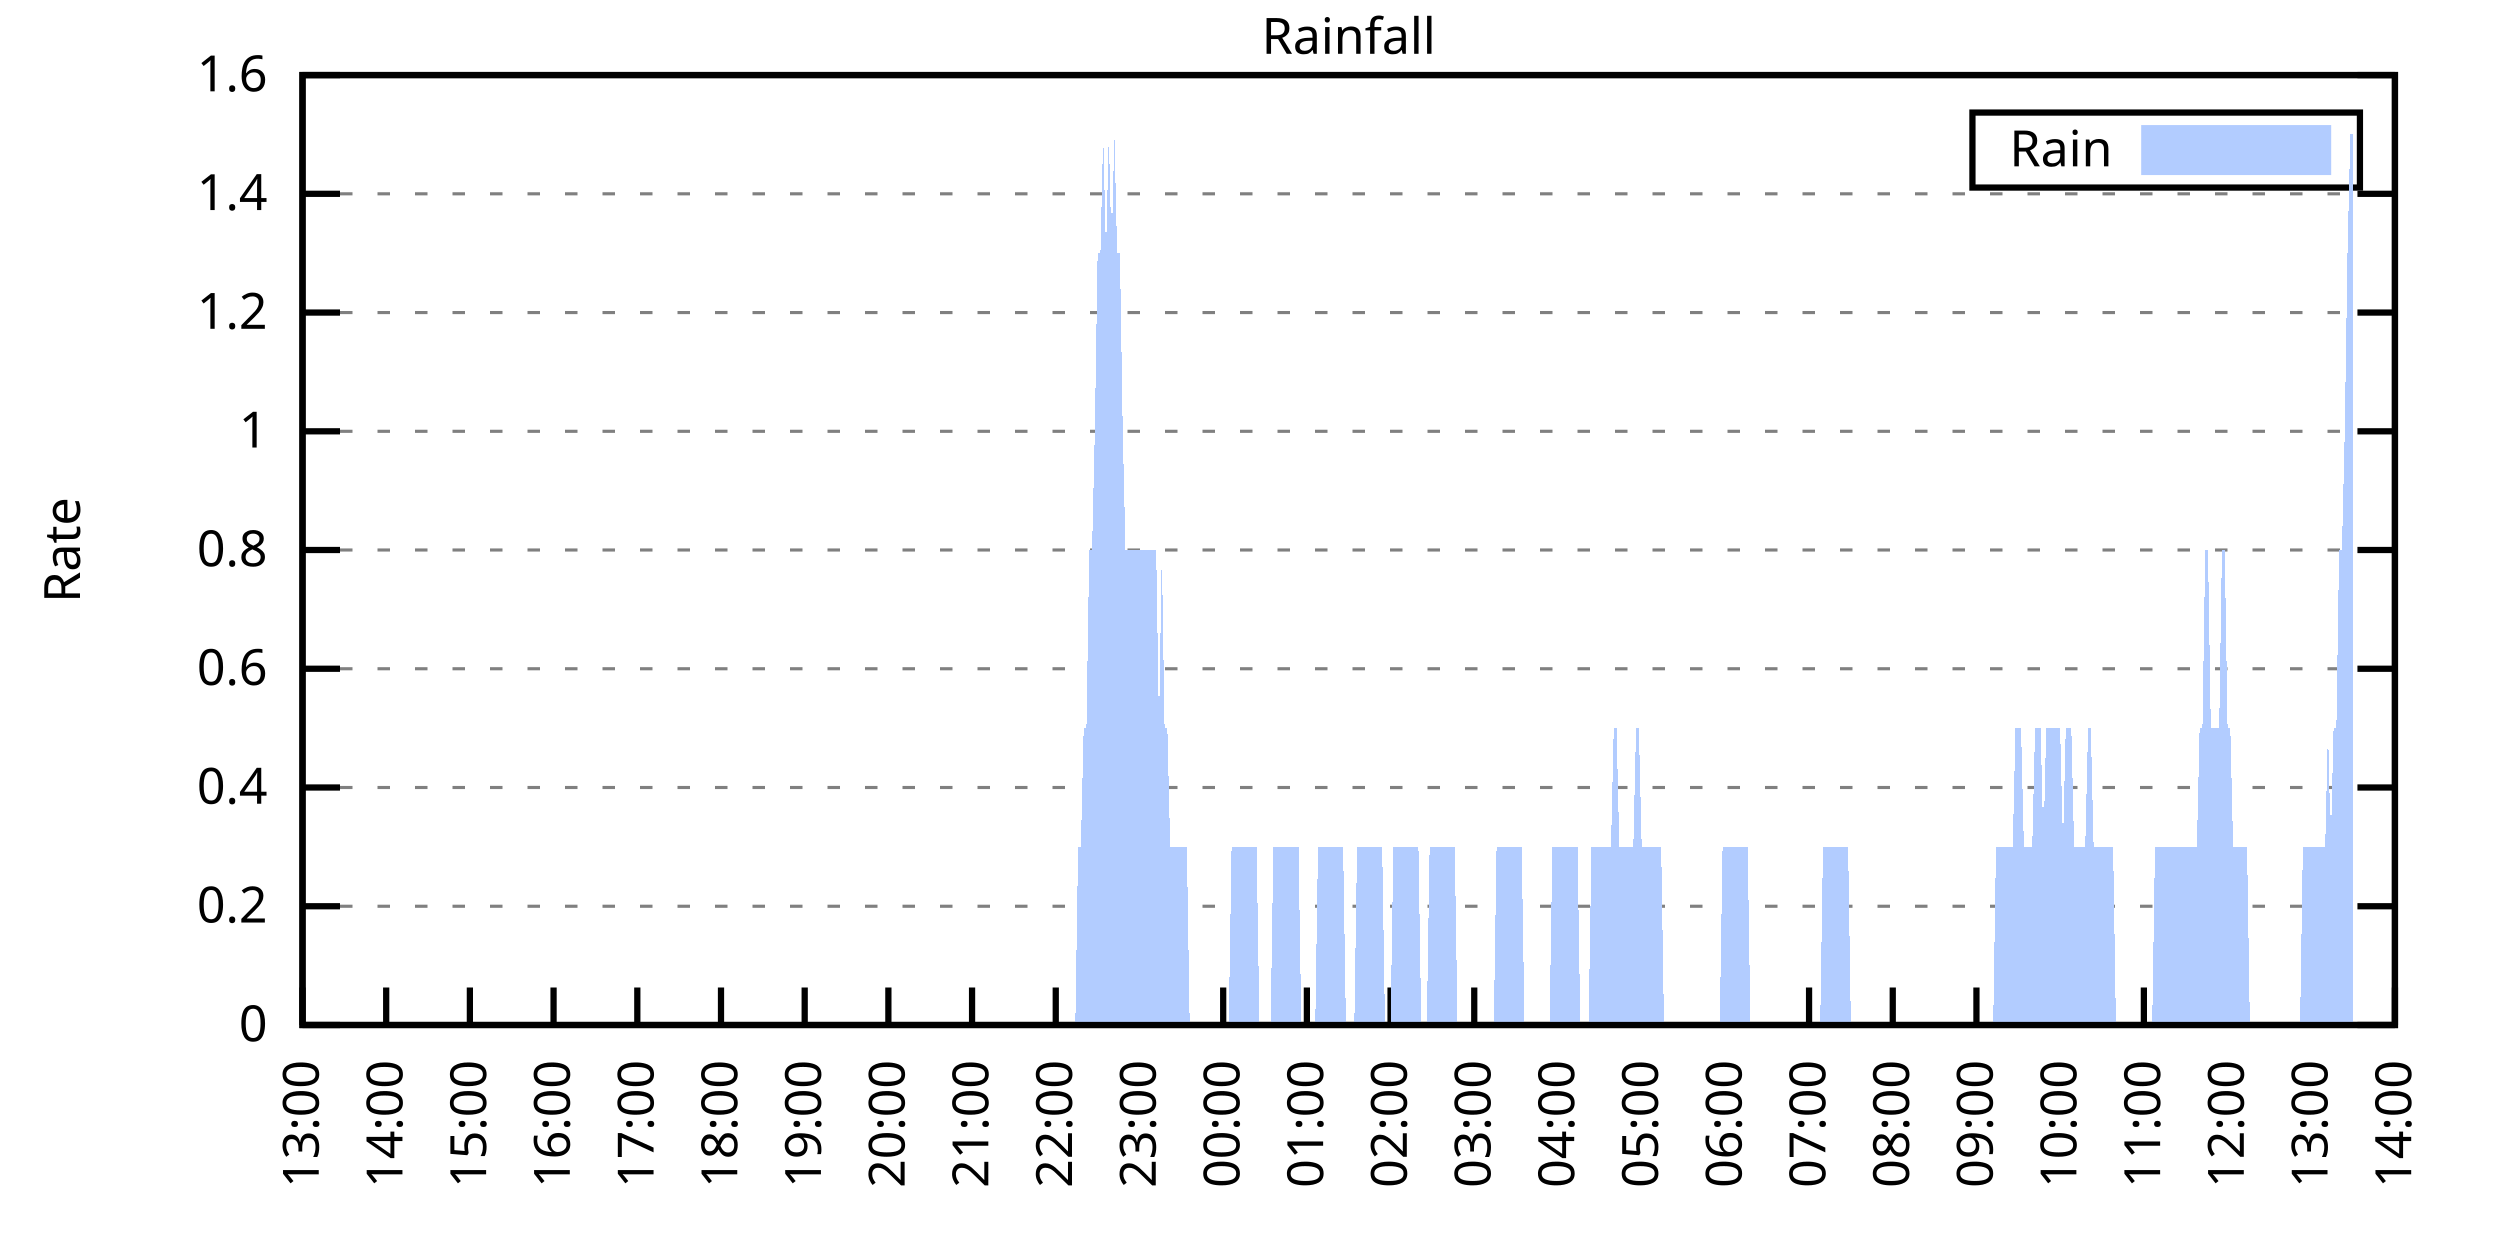
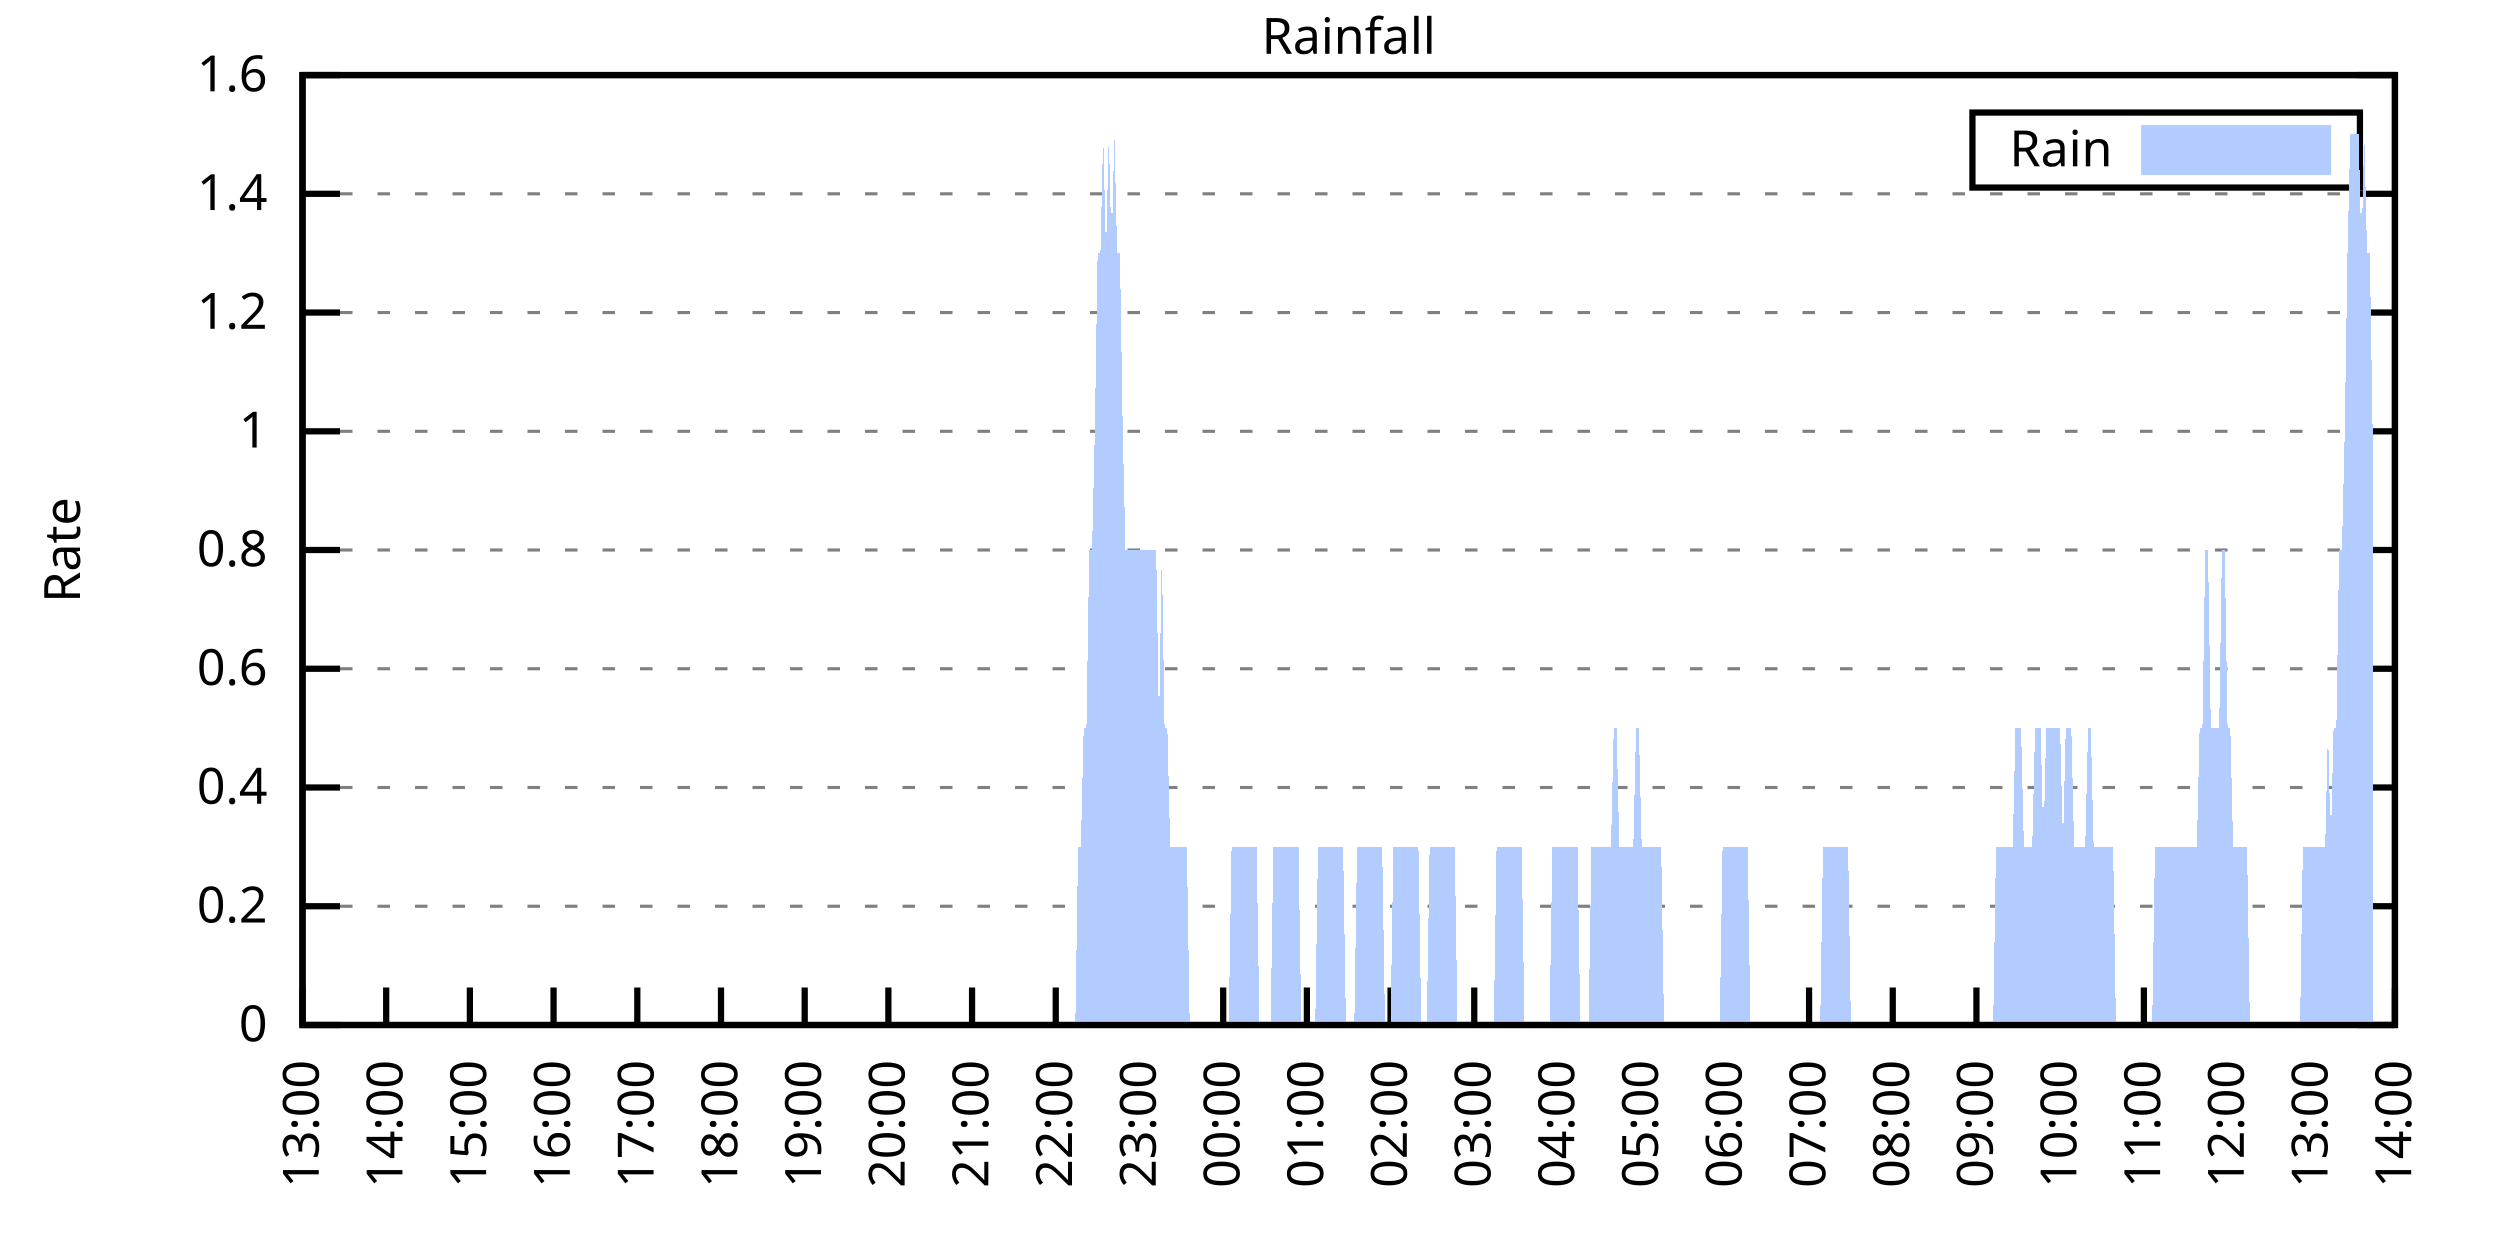
<svg xmlns="http://www.w3.org/2000/svg" xmlns:xlink="http://www.w3.org/1999/xlink" width="400" height="200" viewBox="0 0 400 200">
  <g id="gnuplot_canvas">
    <rect x="0" y="0" width="400" height="200" fill="none" />
    <defs>
      <circle id="gpDot" r="0.5" stroke-width="0.5" stroke="currentColor" />
      <path id="gpPt0" stroke-width="0.333" stroke="currentColor" d="M-1,0 h2 M0,-1 v2" />
      <path id="gpPt1" stroke-width="0.333" stroke="currentColor" d="M-1,-1 L1,1 M1,-1 L-1,1" />
      <path id="gpPt2" stroke-width="0.333" stroke="currentColor" d="M-1,0 L1,0 M0,-1 L0,1 M-1,-1 L1,1 M-1,1 L1,-1" />
      <rect id="gpPt3" stroke-width="0.333" stroke="currentColor" x="-1" y="-1" width="2" height="2" />
      <rect id="gpPt4" stroke-width="0.333" stroke="currentColor" fill="currentColor" x="-1" y="-1" width="2" height="2" />
      <circle id="gpPt5" stroke-width="0.333" stroke="currentColor" cx="0" cy="0" r="1" />
      <use xlink:href="#gpPt5" id="gpPt6" fill="currentColor" stroke="none" />
      <path id="gpPt7" stroke-width="0.333" stroke="currentColor" d="M0,-1.33 L-1.33,0.67 L1.33,0.67 z" />
      <use xlink:href="#gpPt7" id="gpPt8" fill="currentColor" stroke="none" />
      <use xlink:href="#gpPt7" id="gpPt9" stroke="currentColor" transform="rotate(180)" />
      <use xlink:href="#gpPt9" id="gpPt10" fill="currentColor" stroke="none" />
      <use xlink:href="#gpPt3" id="gpPt11" stroke="currentColor" transform="rotate(45)" />
      <use xlink:href="#gpPt11" id="gpPt12" fill="currentColor" stroke="none" />
      <path id="gpPt13" stroke-width="0.333" stroke="currentColor" d="M0,1.330 L1.265,0.411 L0.782,-1.067 L-0.782,-1.076 L-1.265,0.411 z" />
      <use xlink:href="#gpPt13" id="gpPt14" fill="currentColor" stroke="none" />
      <filter id="textbox" filterUnits="objectBoundingBox" x="0" y="0" height="1" width="1">
        <feFlood flood-color="white" flood-opacity="1" result="bgnd" />
        <feComposite in="SourceGraphic" in2="bgnd" operator="atop" />
      </filter>
      <filter id="greybox" filterUnits="objectBoundingBox" x="0" y="0" height="1" width="1">
        <feFlood flood-color="lightgrey" flood-opacity="1" result="grey" />
        <feComposite in="SourceGraphic" in2="grey" operator="atop" />
      </filter>
    </defs>
    <g fill="none" color="white" stroke="currentColor" stroke-width="1.00" stroke-linecap="butt" stroke-linejoin="miter">
</g>
    <g fill="none" color="black" stroke="currentColor" stroke-width="1.00" stroke-linecap="butt" stroke-linejoin="miter">
      <g stroke="none" shape-rendering="crispEdges">
        <polygon fill="rgb(255, 255, 255)" points="48.40,164.00 383.18,164.00 383.18,12.02 48.40,12.02 " />
      </g>
    </g>
    <g fill="none" color="black" stroke="currentColor" stroke-width="1.00" stroke-linecap="butt" stroke-linejoin="miter">
</g>
    <g fill="none" color="black" stroke="black" stroke-width="0.50" stroke-linecap="butt" stroke-linejoin="miter">
</g>
    <g fill="none" color="gray" stroke="currentColor" stroke-width="0.50" stroke-linecap="butt" stroke-linejoin="miter">
      <path stroke="gray" stroke-dasharray="2,4" class="gridline" d="M48.40,164.00 L383.19,164.00  " />
    </g>
    <g fill="none" color="gray" stroke="gray" stroke-width="1.00" stroke-linecap="butt" stroke-linejoin="miter">
</g>
    <g fill="none" color="black" stroke="currentColor" stroke-width="1.00" stroke-linecap="butt" stroke-linejoin="miter">
      <path stroke="black" d="M48.40,164.00 L54.40,164.00 M383.19,164.00 L377.19,164.00  " />
      <g transform="translate(42.80,166.60)" stroke="none" fill="black" font-family="Sans" font-size="8.00" text-anchor="end">
        <text>
          <tspan font-family="Sans"> 0</tspan>
        </text>
      </g>
    </g>
    <g fill="none" color="black" stroke="currentColor" stroke-width="1.00" stroke-linecap="butt" stroke-linejoin="miter">
</g>
    <g fill="none" color="black" stroke="black" stroke-width="0.50" stroke-linecap="butt" stroke-linejoin="miter">
</g>
    <g fill="none" color="gray" stroke="currentColor" stroke-width="0.50" stroke-linecap="butt" stroke-linejoin="miter">
      <path stroke="gray" stroke-dasharray="2,4" class="gridline" d="M48.40,145.00 L383.19,145.00  " />
    </g>
    <g fill="none" color="gray" stroke="gray" stroke-width="1.00" stroke-linecap="butt" stroke-linejoin="miter">
</g>
    <g fill="none" color="black" stroke="currentColor" stroke-width="1.00" stroke-linecap="butt" stroke-linejoin="miter">
      <path stroke="black" d="M48.40,145.00 L54.40,145.00 M383.19,145.00 L377.19,145.00  " />
      <g transform="translate(42.80,147.60)" stroke="none" fill="black" font-family="Sans" font-size="8.00" text-anchor="end">
        <text>
          <tspan font-family="Sans"> 0.2</tspan>
        </text>
      </g>
    </g>
    <g fill="none" color="black" stroke="currentColor" stroke-width="1.00" stroke-linecap="butt" stroke-linejoin="miter">
</g>
    <g fill="none" color="black" stroke="black" stroke-width="0.50" stroke-linecap="butt" stroke-linejoin="miter">
</g>
    <g fill="none" color="gray" stroke="currentColor" stroke-width="0.50" stroke-linecap="butt" stroke-linejoin="miter">
      <path stroke="gray" stroke-dasharray="2,4" class="gridline" d="M48.40,126.00 L383.19,126.00  " />
    </g>
    <g fill="none" color="gray" stroke="gray" stroke-width="1.00" stroke-linecap="butt" stroke-linejoin="miter">
</g>
    <g fill="none" color="black" stroke="currentColor" stroke-width="1.00" stroke-linecap="butt" stroke-linejoin="miter">
      <path stroke="black" d="M48.40,126.00 L54.40,126.00 M383.19,126.00 L377.19,126.00  " />
      <g transform="translate(42.80,128.60)" stroke="none" fill="black" font-family="Sans" font-size="8.00" text-anchor="end">
        <text>
          <tspan font-family="Sans"> 0.4</tspan>
        </text>
      </g>
    </g>
    <g fill="none" color="black" stroke="currentColor" stroke-width="1.00" stroke-linecap="butt" stroke-linejoin="miter">
</g>
    <g fill="none" color="black" stroke="black" stroke-width="0.50" stroke-linecap="butt" stroke-linejoin="miter">
</g>
    <g fill="none" color="gray" stroke="currentColor" stroke-width="0.50" stroke-linecap="butt" stroke-linejoin="miter">
      <path stroke="gray" stroke-dasharray="2,4" class="gridline" d="M48.40,107.00 L383.19,107.00  " />
    </g>
    <g fill="none" color="gray" stroke="gray" stroke-width="1.00" stroke-linecap="butt" stroke-linejoin="miter">
</g>
    <g fill="none" color="black" stroke="currentColor" stroke-width="1.00" stroke-linecap="butt" stroke-linejoin="miter">
      <path stroke="black" d="M48.40,107.00 L54.40,107.00 M383.19,107.00 L377.19,107.00  " />
      <g transform="translate(42.80,109.60)" stroke="none" fill="black" font-family="Sans" font-size="8.00" text-anchor="end">
        <text>
          <tspan font-family="Sans"> 0.6</tspan>
        </text>
      </g>
    </g>
    <g fill="none" color="black" stroke="currentColor" stroke-width="1.00" stroke-linecap="butt" stroke-linejoin="miter">
</g>
    <g fill="none" color="black" stroke="black" stroke-width="0.50" stroke-linecap="butt" stroke-linejoin="miter">
</g>
    <g fill="none" color="gray" stroke="currentColor" stroke-width="0.50" stroke-linecap="butt" stroke-linejoin="miter">
      <path stroke="gray" stroke-dasharray="2,4" class="gridline" d="M48.40,88.00 L383.19,88.00  " />
    </g>
    <g fill="none" color="gray" stroke="gray" stroke-width="1.00" stroke-linecap="butt" stroke-linejoin="miter">
</g>
    <g fill="none" color="black" stroke="currentColor" stroke-width="1.00" stroke-linecap="butt" stroke-linejoin="miter">
      <path stroke="black" d="M48.40,88.00 L54.40,88.00 M383.19,88.00 L377.19,88.00  " />
      <g transform="translate(42.80,90.60)" stroke="none" fill="black" font-family="Sans" font-size="8.00" text-anchor="end">
        <text>
          <tspan font-family="Sans"> 0.8</tspan>
        </text>
      </g>
    </g>
    <g fill="none" color="black" stroke="currentColor" stroke-width="1.00" stroke-linecap="butt" stroke-linejoin="miter">
</g>
    <g fill="none" color="black" stroke="black" stroke-width="0.50" stroke-linecap="butt" stroke-linejoin="miter">
</g>
    <g fill="none" color="gray" stroke="currentColor" stroke-width="0.50" stroke-linecap="butt" stroke-linejoin="miter">
      <path stroke="gray" stroke-dasharray="2,4" class="gridline" d="M48.40,69.01 L383.19,69.01  " />
    </g>
    <g fill="none" color="gray" stroke="gray" stroke-width="1.00" stroke-linecap="butt" stroke-linejoin="miter">
</g>
    <g fill="none" color="black" stroke="currentColor" stroke-width="1.00" stroke-linecap="butt" stroke-linejoin="miter">
      <path stroke="black" d="M48.40,69.01 L54.40,69.01 M383.19,69.01 L377.19,69.01  " />
      <g transform="translate(42.80,71.61)" stroke="none" fill="black" font-family="Sans" font-size="8.00" text-anchor="end">
        <text>
          <tspan font-family="Sans"> 1</tspan>
        </text>
      </g>
    </g>
    <g fill="none" color="black" stroke="currentColor" stroke-width="1.00" stroke-linecap="butt" stroke-linejoin="miter">
</g>
    <g fill="none" color="black" stroke="black" stroke-width="0.50" stroke-linecap="butt" stroke-linejoin="miter">
</g>
    <g fill="none" color="gray" stroke="currentColor" stroke-width="0.50" stroke-linecap="butt" stroke-linejoin="miter">
      <path stroke="gray" stroke-dasharray="2,4" class="gridline" d="M48.40,50.01 L383.19,50.01  " />
    </g>
    <g fill="none" color="gray" stroke="gray" stroke-width="1.00" stroke-linecap="butt" stroke-linejoin="miter">
</g>
    <g fill="none" color="black" stroke="currentColor" stroke-width="1.00" stroke-linecap="butt" stroke-linejoin="miter">
      <path stroke="black" d="M48.40,50.01 L54.40,50.01 M383.19,50.01 L377.19,50.01  " />
      <g transform="translate(42.80,52.61)" stroke="none" fill="black" font-family="Sans" font-size="8.00" text-anchor="end">
        <text>
          <tspan font-family="Sans"> 1.2</tspan>
        </text>
      </g>
    </g>
    <g fill="none" color="black" stroke="currentColor" stroke-width="1.00" stroke-linecap="butt" stroke-linejoin="miter">
</g>
    <g fill="none" color="black" stroke="black" stroke-width="0.50" stroke-linecap="butt" stroke-linejoin="miter">
</g>
    <g fill="none" color="gray" stroke="currentColor" stroke-width="0.50" stroke-linecap="butt" stroke-linejoin="miter">
      <path stroke="gray" stroke-dasharray="2,4" class="gridline" d="M48.40,31.01 L383.19,31.01  " />
    </g>
    <g fill="none" color="gray" stroke="gray" stroke-width="1.00" stroke-linecap="butt" stroke-linejoin="miter">
</g>
    <g fill="none" color="black" stroke="currentColor" stroke-width="1.00" stroke-linecap="butt" stroke-linejoin="miter">
      <path stroke="black" d="M48.40,31.01 L54.40,31.01 M383.19,31.01 L377.19,31.01  " />
      <g transform="translate(42.80,33.61)" stroke="none" fill="black" font-family="Sans" font-size="8.00" text-anchor="end">
        <text>
          <tspan font-family="Sans"> 1.4</tspan>
        </text>
      </g>
    </g>
    <g fill="none" color="black" stroke="currentColor" stroke-width="1.00" stroke-linecap="butt" stroke-linejoin="miter">
</g>
    <g fill="none" color="black" stroke="black" stroke-width="0.50" stroke-linecap="butt" stroke-linejoin="miter">
</g>
    <g fill="none" color="gray" stroke="currentColor" stroke-width="0.50" stroke-linecap="butt" stroke-linejoin="miter">
      <path stroke="gray" stroke-dasharray="2,4" class="gridline" d="M48.40,12.01 L383.19,12.01  " />
    </g>
    <g fill="none" color="gray" stroke="gray" stroke-width="1.00" stroke-linecap="butt" stroke-linejoin="miter">
</g>
    <g fill="none" color="black" stroke="currentColor" stroke-width="1.00" stroke-linecap="butt" stroke-linejoin="miter">
      <path stroke="black" d="M48.40,12.01 L54.40,12.01 M383.19,12.01 L377.19,12.01  " />
      <g transform="translate(42.80,14.61)" stroke="none" fill="black" font-family="Sans" font-size="8.00" text-anchor="end">
        <text>
          <tspan font-family="Sans"> 1.6</tspan>
        </text>
      </g>
    </g>
    <g fill="none" color="black" stroke="currentColor" stroke-width="1.00" stroke-linecap="butt" stroke-linejoin="miter">
      <path stroke="black" d="M48.40,164.00 L48.40,158.00  " />
      <g transform="translate(51.00,169.60) rotate(270.00)" stroke="none" fill="black" font-family="Sans" font-size="8.00" text-anchor="end">
        <text>
          <tspan font-family="Sans">13:00</tspan>
        </text>
      </g>
    </g>
    <g fill="none" color="black" stroke="currentColor" stroke-width="1.00" stroke-linecap="butt" stroke-linejoin="miter">
      <path stroke="black" d="M61.79,164.00 L61.79,158.00  " />
      <g transform="translate(64.39,169.60) rotate(270.00)" stroke="none" fill="black" font-family="Sans" font-size="8.00" text-anchor="end">
        <text>
          <tspan font-family="Sans">14:00</tspan>
        </text>
      </g>
    </g>
    <g fill="none" color="black" stroke="currentColor" stroke-width="1.00" stroke-linecap="butt" stroke-linejoin="miter">
      <path stroke="black" d="M75.18,164.00 L75.18,158.00  " />
      <g transform="translate(77.78,169.60) rotate(270.00)" stroke="none" fill="black" font-family="Sans" font-size="8.00" text-anchor="end">
        <text>
          <tspan font-family="Sans">15:00</tspan>
        </text>
      </g>
    </g>
    <g fill="none" color="black" stroke="currentColor" stroke-width="1.00" stroke-linecap="butt" stroke-linejoin="miter">
      <path stroke="black" d="M88.57,164.00 L88.57,158.00  " />
      <g transform="translate(91.17,169.60) rotate(270.00)" stroke="none" fill="black" font-family="Sans" font-size="8.00" text-anchor="end">
        <text>
          <tspan font-family="Sans">16:00</tspan>
        </text>
      </g>
    </g>
    <g fill="none" color="black" stroke="currentColor" stroke-width="1.00" stroke-linecap="butt" stroke-linejoin="miter">
      <path stroke="black" d="M101.97,164.00 L101.97,158.00  " />
      <g transform="translate(104.57,169.60) rotate(270.00)" stroke="none" fill="black" font-family="Sans" font-size="8.00" text-anchor="end">
        <text>
          <tspan font-family="Sans">17:00</tspan>
        </text>
      </g>
    </g>
    <g fill="none" color="black" stroke="currentColor" stroke-width="1.00" stroke-linecap="butt" stroke-linejoin="miter">
      <path stroke="black" d="M115.36,164.00 L115.36,158.00  " />
      <g transform="translate(117.96,169.60) rotate(270.00)" stroke="none" fill="black" font-family="Sans" font-size="8.00" text-anchor="end">
        <text>
          <tspan font-family="Sans">18:00</tspan>
        </text>
      </g>
    </g>
    <g fill="none" color="black" stroke="currentColor" stroke-width="1.00" stroke-linecap="butt" stroke-linejoin="miter">
      <path stroke="black" d="M128.75,164.00 L128.75,158.00  " />
      <g transform="translate(131.35,169.60) rotate(270.00)" stroke="none" fill="black" font-family="Sans" font-size="8.00" text-anchor="end">
        <text>
          <tspan font-family="Sans">19:00</tspan>
        </text>
      </g>
    </g>
    <g fill="none" color="black" stroke="currentColor" stroke-width="1.00" stroke-linecap="butt" stroke-linejoin="miter">
      <path stroke="black" d="M142.14,164.00 L142.14,158.00  " />
      <g transform="translate(144.74,169.60) rotate(270.00)" stroke="none" fill="black" font-family="Sans" font-size="8.00" text-anchor="end">
        <text>
          <tspan font-family="Sans">20:00</tspan>
        </text>
      </g>
    </g>
    <g fill="none" color="black" stroke="currentColor" stroke-width="1.00" stroke-linecap="butt" stroke-linejoin="miter">
      <path stroke="black" d="M155.53,164.00 L155.53,158.00  " />
      <g transform="translate(158.13,169.60) rotate(270.00)" stroke="none" fill="black" font-family="Sans" font-size="8.00" text-anchor="end">
        <text>
          <tspan font-family="Sans">21:00</tspan>
        </text>
      </g>
    </g>
    <g fill="none" color="black" stroke="currentColor" stroke-width="1.00" stroke-linecap="butt" stroke-linejoin="miter">
      <path stroke="black" d="M168.92,164.00 L168.92,158.00  " />
      <g transform="translate(171.52,169.60) rotate(270.00)" stroke="none" fill="black" font-family="Sans" font-size="8.00" text-anchor="end">
        <text>
          <tspan font-family="Sans">22:00</tspan>
        </text>
      </g>
    </g>
    <g fill="none" color="black" stroke="currentColor" stroke-width="1.00" stroke-linecap="butt" stroke-linejoin="miter">
      <path stroke="black" d="M182.32,164.00 L182.32,158.00  " />
      <g transform="translate(184.92,169.60) rotate(270.00)" stroke="none" fill="black" font-family="Sans" font-size="8.00" text-anchor="end">
        <text>
          <tspan font-family="Sans">23:00</tspan>
        </text>
      </g>
    </g>
    <g fill="none" color="black" stroke="currentColor" stroke-width="1.00" stroke-linecap="butt" stroke-linejoin="miter">
      <path stroke="black" d="M195.71,164.00 L195.71,158.00  " />
      <g transform="translate(198.31,169.60) rotate(270.00)" stroke="none" fill="black" font-family="Sans" font-size="8.00" text-anchor="end">
        <text>
          <tspan font-family="Sans">00:00</tspan>
        </text>
      </g>
    </g>
    <g fill="none" color="black" stroke="currentColor" stroke-width="1.00" stroke-linecap="butt" stroke-linejoin="miter">
      <path stroke="black" d="M209.10,164.00 L209.10,158.00  " />
      <g transform="translate(211.70,169.60) rotate(270.00)" stroke="none" fill="black" font-family="Sans" font-size="8.00" text-anchor="end">
        <text>
          <tspan font-family="Sans">01:00</tspan>
        </text>
      </g>
    </g>
    <g fill="none" color="black" stroke="currentColor" stroke-width="1.00" stroke-linecap="butt" stroke-linejoin="miter">
      <path stroke="black" d="M222.49,164.00 L222.49,158.00  " />
      <g transform="translate(225.09,169.60) rotate(270.00)" stroke="none" fill="black" font-family="Sans" font-size="8.00" text-anchor="end">
        <text>
          <tspan font-family="Sans">02:00</tspan>
        </text>
      </g>
    </g>
    <g fill="none" color="black" stroke="currentColor" stroke-width="1.00" stroke-linecap="butt" stroke-linejoin="miter">
      <path stroke="black" d="M235.88,164.00 L235.88,158.00  " />
      <g transform="translate(238.48,169.60) rotate(270.00)" stroke="none" fill="black" font-family="Sans" font-size="8.00" text-anchor="end">
        <text>
          <tspan font-family="Sans">03:00</tspan>
        </text>
      </g>
    </g>
    <g fill="none" color="black" stroke="currentColor" stroke-width="1.00" stroke-linecap="butt" stroke-linejoin="miter">
      <path stroke="black" d="M249.27,164.00 L249.27,158.00  " />
      <g transform="translate(251.87,169.60) rotate(270.00)" stroke="none" fill="black" font-family="Sans" font-size="8.00" text-anchor="end">
        <text>
          <tspan font-family="Sans">04:00</tspan>
        </text>
      </g>
    </g>
    <g fill="none" color="black" stroke="currentColor" stroke-width="1.00" stroke-linecap="butt" stroke-linejoin="miter">
      <path stroke="black" d="M262.67,164.00 L262.67,158.00  " />
      <g transform="translate(265.27,169.60) rotate(270.00)" stroke="none" fill="black" font-family="Sans" font-size="8.00" text-anchor="end">
        <text>
          <tspan font-family="Sans">05:00</tspan>
        </text>
      </g>
    </g>
    <g fill="none" color="black" stroke="currentColor" stroke-width="1.00" stroke-linecap="butt" stroke-linejoin="miter">
      <path stroke="black" d="M276.06,164.00 L276.06,158.00  " />
      <g transform="translate(278.66,169.60) rotate(270.00)" stroke="none" fill="black" font-family="Sans" font-size="8.00" text-anchor="end">
        <text>
          <tspan font-family="Sans">06:00</tspan>
        </text>
      </g>
    </g>
    <g fill="none" color="black" stroke="currentColor" stroke-width="1.00" stroke-linecap="butt" stroke-linejoin="miter">
      <path stroke="black" d="M289.45,164.00 L289.45,158.00  " />
      <g transform="translate(292.05,169.60) rotate(270.00)" stroke="none" fill="black" font-family="Sans" font-size="8.00" text-anchor="end">
        <text>
          <tspan font-family="Sans">07:00</tspan>
        </text>
      </g>
    </g>
    <g fill="none" color="black" stroke="currentColor" stroke-width="1.00" stroke-linecap="butt" stroke-linejoin="miter">
      <path stroke="black" d="M302.84,164.00 L302.84,158.00  " />
      <g transform="translate(305.44,169.60) rotate(270.00)" stroke="none" fill="black" font-family="Sans" font-size="8.00" text-anchor="end">
        <text>
          <tspan font-family="Sans">08:00</tspan>
        </text>
      </g>
    </g>
    <g fill="none" color="black" stroke="currentColor" stroke-width="1.00" stroke-linecap="butt" stroke-linejoin="miter">
      <path stroke="black" d="M316.23,164.00 L316.23,158.00  " />
      <g transform="translate(318.83,169.60) rotate(270.00)" stroke="none" fill="black" font-family="Sans" font-size="8.00" text-anchor="end">
        <text>
          <tspan font-family="Sans">09:00</tspan>
        </text>
      </g>
    </g>
    <g fill="none" color="black" stroke="currentColor" stroke-width="1.00" stroke-linecap="butt" stroke-linejoin="miter">
      <path stroke="black" d="M329.62,164.00 L329.62,158.00  " />
      <g transform="translate(332.22,169.60) rotate(270.00)" stroke="none" fill="black" font-family="Sans" font-size="8.00" text-anchor="end">
        <text>
          <tspan font-family="Sans">10:00</tspan>
        </text>
      </g>
    </g>
    <g fill="none" color="black" stroke="currentColor" stroke-width="1.00" stroke-linecap="butt" stroke-linejoin="miter">
      <path stroke="black" d="M343.02,164.00 L343.02,158.00  " />
      <g transform="translate(345.62,169.60) rotate(270.00)" stroke="none" fill="black" font-family="Sans" font-size="8.00" text-anchor="end">
        <text>
          <tspan font-family="Sans">11:00</tspan>
        </text>
      </g>
    </g>
    <g fill="none" color="black" stroke="currentColor" stroke-width="1.00" stroke-linecap="butt" stroke-linejoin="miter">
      <path stroke="black" d="M356.41,164.00 L356.41,158.00  " />
      <g transform="translate(359.01,169.60) rotate(270.00)" stroke="none" fill="black" font-family="Sans" font-size="8.00" text-anchor="end">
        <text>
          <tspan font-family="Sans">12:00</tspan>
        </text>
      </g>
    </g>
    <g fill="none" color="black" stroke="currentColor" stroke-width="1.00" stroke-linecap="butt" stroke-linejoin="miter">
      <path stroke="black" d="M369.80,164.00 L369.80,158.00  " />
      <g transform="translate(372.40,169.60) rotate(270.00)" stroke="none" fill="black" font-family="Sans" font-size="8.00" text-anchor="end">
        <text>
          <tspan font-family="Sans">13:00</tspan>
        </text>
      </g>
    </g>
    <g fill="none" color="black" stroke="currentColor" stroke-width="1.00" stroke-linecap="butt" stroke-linejoin="miter">
      <path stroke="black" d="M383.19,164.00 L383.19,158.00  " />
      <g transform="translate(385.79,169.60) rotate(270.00)" stroke="none" fill="black" font-family="Sans" font-size="8.00" text-anchor="end">
        <text>
          <tspan font-family="Sans">14:00</tspan>
        </text>
      </g>
    </g>
    <g fill="none" color="black" stroke="currentColor" stroke-width="1.00" stroke-linecap="butt" stroke-linejoin="miter">
</g>
    <g fill="none" color="black" stroke="currentColor" stroke-width="1.00" stroke-linecap="butt" stroke-linejoin="miter">
      <path stroke="black" d="M48.40,12.01 L48.40,164.00 L383.19,164.00 L383.19,12.01 L48.40,12.01 Z  " />
    </g>
    <g fill="none" color="black" stroke="currentColor" stroke-width="1.00" stroke-linecap="butt" stroke-linejoin="miter">
</g>
    <g fill="none" color="black" stroke="currentColor" stroke-width="1.00" stroke-linecap="butt" stroke-linejoin="miter">
      <path stroke="black" d="M315.59,30.01 L315.59,18.01 L377.59,18.01 L377.59,30.01 L315.59,30.01 Z  " />
    </g>
    <g id="Rainfall_plot_1">
      <g fill="none" color="white" stroke="black" stroke-width="2.00" stroke-linecap="butt" stroke-linejoin="miter">
</g>
      <g fill="none" color="black" stroke="currentColor" stroke-width="2.00" stroke-linecap="butt" stroke-linejoin="miter">
        <g transform="translate(337.99,26.61)" stroke="none" fill="black" font-family="Sans" font-size="8.00" text-anchor="end">
          <text>
            <tspan font-family="Sans">Rain</tspan>
          </text>
        </g>
      </g>
      <g fill="none" color="black" stroke="currentColor" stroke-width="2.00" stroke-linecap="butt" stroke-linejoin="miter">
        <g stroke="none" shape-rendering="crispEdges">
          <polygon fill="rgb(178, 204, 255)" points="343.59,27.01 371.99,27.01 371.99,21.01 343.59,21.01 " />
        </g>
        <path stroke="rgb(178, 204, 255)" d="M343.59,27.01 L371.99,27.01 L371.99,21.01 L343.59,21.01 L343.59,27.01 Z  " />
      </g>
      <g fill="none" color="black" stroke="currentColor" stroke-width="2.00" stroke-linecap="butt" stroke-linejoin="miter">
        <g stroke="none" shape-rendering="crispEdges">
-           <polygon fill="rgb(178, 204, 255)" points="55.54,164.00 55.99,164.00 56.43,164.00 56.88,164.00 57.33,164.00 57.77,164.00 58.22,164.00 58.67,164.00 59.11,164.00 59.56,164.00 60.01,164.00 60.45,164.00 60.90,164.00 61.35,164.00 61.79,164.00 62.24,164.00 62.68,164.00 63.13,164.00 63.58,164.00 64.02,164.00 64.47,164.00 64.92,164.00 65.36,164.00 65.81,164.00 66.26,164.00 66.70,164.00 67.15,164.00 67.59,164.00 68.04,164.00 68.49,164.00 68.93,164.00 69.38,164.00 69.83,164.00 70.27,164.00 70.72,164.00 71.17,164.00 71.61,164.00 72.06,164.00 72.50,164.00 72.95,164.00 73.40,164.00 73.84,164.00 74.29,164.00 74.74,164.00 75.18,164.00 75.63,164.00 76.08,164.00 76.52,164.00 76.97,164.00 77.42,164.00 77.86,164.00 78.31,164.00 78.75,164.00 79.20,164.00 79.65,164.00 80.09,164.00 80.54,164.00 80.99,164.00 81.43,164.00 81.88,164.00 82.33,164.00 82.77,164.00 83.22,164.00 83.66,164.00 84.11,164.00 84.56,164.00 85.00,164.00 85.45,164.00 85.90,164.00 86.34,164.00 86.79,164.00 87.24,164.00 87.68,164.00 88.13,164.00 88.57,164.00 89.02,164.00 89.47,164.00 89.91,164.00 90.36,164.00 90.81,164.00 91.25,164.00 91.70,164.00 92.15,164.00 92.59,164.00 93.04,164.00 93.49,164.00 93.93,164.00 94.38,164.00 94.82,164.00 95.27,164.00 95.72,164.00 96.16,164.00 96.61,164.00 97.06,164.00 97.50,164.00 97.95,164.00 98.40,164.00 98.84,164.00 99.29,164.00 99.73,164.00 100.18,164.00 100.63,164.00 101.07,164.00 101.52,164.00 101.97,164.00 102.41,164.00 102.86,164.00 103.31,164.00 103.75,164.00 104.20,164.00 104.64,164.00 105.09,164.00 105.54,164.00 105.98,164.00 106.43,164.00 106.88,164.00 107.32,164.00 107.77,164.00 108.22,164.00 108.66,164.00 109.11,164.00 109.55,164.00 110.00,164.00 110.45,164.00 110.89,164.00 111.34,164.00 111.79,164.00 112.23,164.00 112.68,164.00 113.13,164.00 113.57,164.00 114.02,164.00 114.47,164.00 114.91,164.00 115.36,164.00 115.80,164.00 116.25,164.00 116.70,164.00 117.14,164.00 117.59,164.00 118.04,164.00 118.48,164.00 118.93,164.00 119.38,164.00 119.82,164.00 120.27,164.00 120.71,164.00 121.16,164.00 121.61,164.00 122.05,164.00 122.50,164.00 122.95,164.00 123.39,164.00 123.84,164.00 124.29,164.00 124.73,164.00 125.18,164.00 125.62,164.00 126.07,164.00 126.52,164.00 126.96,164.00 127.41,164.00 127.86,164.00 128.30,164.00 128.75,164.00 129.20,164.00 129.64,164.00 130.09,164.00 130.54,164.00 130.98,164.00 131.43,164.00 131.87,164.00 132.32,164.00 132.77,164.00 133.21,164.00 133.66,164.00 134.11,164.00 134.55,164.00 135.00,164.00 135.45,164.00 135.89,164.00 136.34,164.00 136.78,164.00 137.23,164.00 137.68,164.00 138.12,164.00 138.57,164.00 139.02,164.00 139.46,164.00 139.91,164.00 140.36,164.00 140.80,164.00 141.25,164.00 141.69,164.00 142.14,164.00 142.59,164.00 143.03,164.00 143.48,164.00 143.93,164.00 144.37,164.00 144.82,164.00 145.27,164.00 145.71,164.00 146.16,164.00 146.61,164.00 147.05,164.00 147.50,164.00 147.94,164.00 148.39,164.00 148.84,164.00 149.28,164.00 149.73,164.00 150.18,164.00 150.62,164.00 151.07,164.00 151.52,164.00 151.96,164.00 152.41,164.00 152.85,164.00 153.30,164.00 153.75,164.00 154.19,164.00 154.64,164.00 155.09,164.00 155.53,164.00 155.98,164.00 156.43,164.00 156.87,164.00 157.32,164.00 157.76,164.00 158.21,164.00 158.66,164.00 159.10,164.00 159.55,164.00 160.00,164.00 160.44,164.00 160.89,164.00 161.34,164.00 161.78,164.00 162.23,164.00 162.67,164.00 163.12,164.00 163.57,164.00 164.01,164.00 164.46,164.00 164.91,164.00 165.35,164.00 165.80,164.00 166.25,164.00 166.69,164.00 167.14,164.00 167.59,164.00 168.03,164.00 168.48,164.00 168.92,164.00 169.37,164.00 169.82,164.00 170.26,164.00 170.71,164.00 171.16,164.00 171.60,164.00 172.05,164.00 172.50,135.50 172.94,135.50 173.39,116.50 173.83,116.50 174.28,88.00 174.73,88.00 175.17,69.01 175.62,40.51 176.07,40.51 176.51,21.51 176.96,40.51 177.41,21.51 177.85,40.51 178.30,21.51 178.74,40.51 179.19,40.51 179.64,69.01 180.08,88.00 180.53,88.00 180.98,88.00 181.42,88.00 181.87,88.00 182.32,88.00 182.76,88.00 183.21,88.00 183.66,88.00 184.10,88.00 184.55,88.00 184.99,88.00 185.44,116.50 185.89,88.00 186.33,116.50 186.78,116.50 187.23,135.50 187.67,135.50 188.12,135.50 188.57,135.50 189.01,135.50 189.46,135.50 189.90,135.50 190.35,164.00 190.80,164.00 191.24,164.00 191.69,164.00 192.14,164.00 192.58,164.00 193.03,164.00 193.48,164.00 193.92,164.00 194.37,164.00 194.81,164.00 195.26,164.00 195.71,164.00 196.15,164.00 196.60,164.00 197.05,135.50 197.49,135.50 197.94,135.50 198.39,135.50 198.83,135.50 199.28,135.50 199.73,135.50 200.17,135.50 200.62,135.50 201.06,135.50 201.51,164.00 201.96,164.00 202.40,164.00 202.85,164.00 203.30,164.00 203.74,135.50 204.19,135.50 204.64,135.50 205.08,135.50 205.53,135.50 205.97,135.50 206.42,135.50 206.87,135.50 207.31,135.50 207.76,135.50 208.21,164.00 208.65,164.00 209.10,164.00 209.55,164.00 209.99,164.00 210.44,164.00 210.88,135.50 211.33,135.50 211.78,135.50 212.22,135.50 212.67,135.50 213.12,135.50 213.56,135.50 214.01,135.50 214.46,135.50 214.90,135.50 215.35,164.00 215.80,164.00 216.24,164.00 216.69,164.00 217.13,135.50 217.58,135.50 218.03,135.50 218.47,135.50 218.92,135.50 219.37,135.50 219.81,135.50 220.26,135.50 220.71,135.50 221.15,135.50 221.60,164.00 222.04,164.00 222.49,164.00 222.94,135.50 223.38,135.50 223.83,135.50 224.28,135.50 224.72,135.50 225.17,135.50 225.62,135.50 226.06,135.50 226.51,135.50 226.95,135.50 227.40,164.00 227.85,164.00 228.29,164.00 228.74,135.50 229.19,135.50 229.63,135.50 230.08,135.50 230.53,135.50 230.97,135.50 231.42,135.50 231.86,135.50 232.31,135.50 232.76,135.50 233.20,164.00 233.65,164.00 234.10,164.00 234.54,164.00 234.99,164.00 235.44,164.00 235.88,164.00 236.33,164.00 236.78,164.00 237.22,164.00 237.67,164.00 238.11,164.00 238.56,164.00 239.01,164.00 239.45,135.50 239.90,135.50 240.35,135.50 240.79,135.50 241.24,135.50 241.69,135.50 242.13,135.50 242.58,135.50 243.02,135.50 243.47,135.50 243.92,164.00 244.36,164.00 244.81,164.00 245.26,164.00 245.70,164.00 246.15,164.00 246.60,164.00 247.04,164.00 247.49,164.00 247.93,164.00 248.38,135.50 248.83,135.50 249.27,135.50 249.72,135.50 250.17,135.50 250.61,135.50 251.06,135.50 251.51,135.50 251.95,135.50 252.40,135.50 252.85,164.00 253.29,164.00 253.74,164.00 254.18,164.00 254.63,135.50 255.08,135.50 255.52,135.50 255.97,135.50 256.42,135.50 256.86,135.50 257.31,135.50 257.76,135.50 258.20,116.50 258.65,116.50 259.09,135.50 259.54,135.50 259.99,135.50 260.43,135.50 260.88,135.50 261.33,135.50 261.77,116.50 262.22,116.50 262.67,135.50 263.11,135.50 263.56,135.50 264.00,135.50 264.45,135.50 264.90,135.50 265.34,135.50 265.79,135.50 266.24,164.00 266.68,164.00 267.13,164.00 267.58,164.00 268.02,164.00 268.47,164.00 268.92,164.00 269.36,164.00 269.81,164.00 270.25,164.00 270.70,164.00 271.15,164.00 271.59,164.00 272.04,164.00 272.49,164.00 272.93,164.00 273.38,164.00 273.83,164.00 274.27,164.00 274.72,164.00 275.16,164.00 275.61,135.50 276.06,135.50 276.50,135.50 276.95,135.50 277.40,135.50 277.84,135.50 278.29,135.50 278.74,135.50 279.18,135.50 279.63,135.50 280.07,164.00 280.52,164.00 280.97,164.00 281.41,164.00 281.86,164.00 282.31,164.00 282.75,164.00 283.20,164.00 283.65,164.00 284.09,164.00 284.54,164.00 284.98,164.00 285.43,164.00 285.88,164.00 286.32,164.00 286.77,164.00 287.22,164.00 287.66,164.00 288.11,164.00 288.56,164.00 289.00,164.00 289.45,164.00 289.90,164.00 290.34,164.00 290.79,164.00 291.23,164.00 291.68,135.50 292.13,135.50 292.57,135.50 293.02,135.50 293.47,135.50 293.91,135.50 294.36,135.50 294.81,135.50 295.25,135.50 295.70,135.50 296.14,164.00 296.59,164.00 297.04,164.00 297.48,164.00 297.93,164.00 298.38,164.00 298.82,164.00 299.27,164.00 299.72,164.00 300.16,164.00 300.61,164.00 301.05,164.00 301.50,164.00 301.95,164.00 302.39,164.00 302.84,164.00 303.29,164.00 303.73,164.00 304.18,164.00 304.63,164.00 305.07,164.00 305.52,164.00 305.97,164.00 306.41,164.00 306.86,164.00 307.30,164.00 307.75,164.00 308.20,164.00 308.64,164.00 309.09,164.00 309.54,164.00 309.98,164.00 310.43,164.00 310.88,164.00 311.32,164.00 311.77,164.00 312.21,164.00 312.66,164.00 313.11,164.00 313.55,164.00 314.00,164.00 314.45,164.00 314.89,164.00 315.34,164.00 315.79,164.00 316.23,164.00 316.68,164.00 317.12,164.00 317.57,164.00 318.02,164.00 318.46,164.00 318.91,164.00 319.36,135.50 319.80,135.50 320.25,135.50 320.70,135.50 321.14,135.50 321.59,135.50 322.04,135.50 322.48,116.50 322.93,116.50 323.37,116.50 323.82,135.50 324.27,135.50 324.71,135.50 325.16,135.50 325.61,116.50 326.05,116.50 326.50,116.50 326.95,135.50 327.39,116.50 327.84,116.50 328.28,116.50 328.73,116.50 329.18,116.50 329.62,116.50 330.07,135.50 330.52,116.50 330.96,116.50 331.41,116.50 331.86,135.50 332.30,135.50 332.75,135.50 333.19,135.50 333.64,135.50 334.09,116.50 334.53,116.50 334.98,135.50 335.43,135.50 335.87,135.50 336.32,135.50 336.77,135.50 337.21,135.50 337.66,135.50 338.10,135.50 338.55,164.00 339.00,164.00 339.44,164.00 339.89,164.00 340.34,164.00 340.78,164.00 341.23,164.00 341.68,164.00 342.12,164.00 342.57,164.00 343.02,164.00 343.46,164.00 343.91,164.00 344.35,164.00 344.80,135.50 345.25,135.50 345.69,135.50 346.14,135.50 346.59,135.50 347.03,135.50 347.48,135.50 347.93,135.50 348.37,135.50 348.82,135.50 349.26,135.50 349.71,135.50 350.16,135.50 350.60,135.50 351.05,135.50 351.50,135.50 351.94,116.50 352.39,116.50 352.84,88.00 353.28,88.00 353.73,116.50 354.17,116.50 354.62,116.50 355.07,116.50 355.51,88.00 355.96,88.00 356.41,116.50 356.85,116.50 357.30,135.50 357.75,135.50 358.19,135.50 358.64,135.50 359.09,135.50 359.53,135.50 359.98,164.00 360.42,164.00 360.87,164.00 361.32,164.00 361.76,164.00 362.21,164.00 362.66,164.00 363.10,164.00 363.55,164.00 364.00,164.00 364.44,164.00 364.89,164.00 365.33,164.00 365.78,164.00 366.23,164.00 366.67,164.00 367.12,164.00 367.57,164.00 368.01,164.00 368.46,135.50 368.91,135.50 369.35,135.50 369.80,135.50 370.24,135.50 370.69,135.50 371.14,135.50 371.58,135.50 372.03,135.50 372.48,116.50 372.92,135.50 373.37,116.50 373.82,116.50 374.26,88.00 374.71,88.00 375.16,69.01 375.60,40.51 376.05,21.51 376.49,21.51 376.49,164.00 55.54,164.00 " />
+           <polygon fill="rgb(178, 204, 255)" points="58.67,164.00 59.11,164.00 59.56,164.00 60.01,164.00 60.45,164.00 60.90,164.00 61.35,164.00 61.79,164.00 62.24,164.00 62.68,164.00 63.13,164.00 63.58,164.00 64.02,164.00 64.47,164.00 64.92,164.00 65.36,164.00 65.81,164.00 66.26,164.00 66.70,164.00 67.15,164.00 67.59,164.00 68.04,164.00 68.49,164.00 68.93,164.00 69.38,164.00 69.83,164.00 70.27,164.00 70.72,164.00 71.17,164.00 71.61,164.00 72.06,164.00 72.50,164.00 72.95,164.00 73.40,164.00 73.84,164.00 74.29,164.00 74.74,164.00 75.18,164.00 75.63,164.00 76.08,164.00 76.52,164.00 76.97,164.00 77.42,164.00 77.86,164.00 78.31,164.00 78.75,164.00 79.20,164.00 79.65,164.00 80.09,164.00 80.54,164.00 80.99,164.00 81.43,164.00 81.88,164.00 82.33,164.00 82.77,164.00 83.22,164.00 83.66,164.00 84.11,164.00 84.56,164.00 85.00,164.00 85.45,164.00 85.90,164.00 86.34,164.00 86.79,164.00 87.24,164.00 87.68,164.00 88.13,164.00 88.57,164.00 89.02,164.00 89.47,164.00 89.91,164.00 90.36,164.00 90.81,164.00 91.25,164.00 91.70,164.00 92.15,164.00 92.59,164.00 93.04,164.00 93.49,164.00 93.93,164.00 94.38,164.00 94.82,164.00 95.27,164.00 95.72,164.00 96.16,164.00 96.61,164.00 97.06,164.00 97.50,164.00 97.95,164.00 98.40,164.00 98.84,164.00 99.29,164.00 99.73,164.00 100.18,164.00 100.63,164.00 101.07,164.00 101.52,164.00 101.97,164.00 102.41,164.00 102.86,164.00 103.31,164.00 103.75,164.00 104.20,164.00 104.64,164.00 105.09,164.00 105.54,164.00 105.98,164.00 106.43,164.00 106.88,164.00 107.32,164.00 107.77,164.00 108.22,164.00 108.66,164.00 109.11,164.00 109.55,164.00 110.00,164.00 110.45,164.00 110.89,164.00 111.34,164.00 111.79,164.00 112.23,164.00 112.68,164.00 113.13,164.00 113.57,164.00 114.02,164.00 114.47,164.00 114.91,164.00 115.36,164.00 115.80,164.00 116.25,164.00 116.70,164.00 117.14,164.00 117.59,164.00 118.04,164.00 118.48,164.00 118.93,164.00 119.38,164.00 119.82,164.00 120.27,164.00 120.71,164.00 121.16,164.00 121.61,164.00 122.05,164.00 122.50,164.00 122.95,164.00 123.39,164.00 123.84,164.00 124.29,164.00 124.73,164.00 125.18,164.00 125.62,164.00 126.07,164.00 126.52,164.00 126.96,164.00 127.41,164.00 127.86,164.00 128.30,164.00 128.75,164.00 129.20,164.00 129.64,164.00 130.09,164.00 130.54,164.00 130.98,164.00 131.43,164.00 131.87,164.00 132.32,164.00 132.77,164.00 133.21,164.00 133.66,164.00 134.11,164.00 134.55,164.00 135.00,164.00 135.45,164.00 135.89,164.00 136.34,164.00 136.78,164.00 137.23,164.00 137.68,164.00 138.12,164.00 138.57,164.00 139.02,164.00 139.46,164.00 139.91,164.00 140.36,164.00 140.80,164.00 141.25,164.00 141.69,164.00 142.14,164.00 142.59,164.00 143.03,164.00 143.48,164.00 143.93,164.00 144.37,164.00 144.82,164.00 145.27,164.00 145.71,164.00 146.16,164.00 146.61,164.00 147.05,164.00 147.50,164.00 147.94,164.00 148.39,164.00 148.84,164.00 149.28,164.00 149.73,164.00 150.18,164.00 150.62,164.00 151.07,164.00 151.52,164.00 151.96,164.00 152.41,164.00 152.85,164.00 153.30,164.00 153.75,164.00 154.19,164.00 154.64,164.00 155.09,164.00 155.53,164.00 155.98,164.00 156.43,164.00 156.87,164.00 157.32,164.00 157.76,164.00 158.21,164.00 158.66,164.00 159.10,164.00 159.55,164.00 160.00,164.00 160.44,164.00 160.89,164.00 161.34,164.00 161.78,164.00 162.23,164.00 162.67,164.00 163.12,164.00 163.57,164.00 164.01,164.00 164.46,164.00 164.91,164.00 165.35,164.00 165.80,164.00 166.25,164.00 166.69,164.00 167.14,164.00 167.59,164.00 168.03,164.00 168.48,164.00 168.92,164.00 169.37,164.00 169.82,164.00 170.26,164.00 170.71,164.00 171.16,164.00 171.60,164.00 172.05,164.00 172.50,135.50 172.94,135.50 173.39,116.50 173.83,116.50 174.28,88.00 174.73,88.00 175.17,69.01 175.62,40.51 176.07,40.51 176.51,21.51 176.96,40.51 177.41,21.51 177.85,40.51 178.30,21.51 178.74,40.51 179.19,40.51 179.64,69.01 180.08,88.00 180.53,88.00 180.98,88.00 181.42,88.00 181.87,88.00 182.32,88.00 182.76,88.00 183.21,88.00 183.66,88.00 184.10,88.00 184.55,88.00 184.99,88.00 185.44,116.50 185.89,88.00 186.33,116.50 186.78,116.50 187.23,135.50 187.67,135.50 188.12,135.50 188.57,135.50 189.01,135.50 189.46,135.50 189.90,135.50 190.35,164.00 190.80,164.00 191.24,164.00 191.69,164.00 192.14,164.00 192.58,164.00 193.03,164.00 193.48,164.00 193.92,164.00 194.37,164.00 194.81,164.00 195.26,164.00 195.71,164.00 196.15,164.00 196.60,164.00 197.05,135.50 197.49,135.50 197.94,135.50 198.39,135.50 198.83,135.50 199.28,135.50 199.73,135.50 200.17,135.50 200.62,135.50 201.06,135.50 201.51,164.00 201.96,164.00 202.40,164.00 202.85,164.00 203.30,164.00 203.74,135.50 204.19,135.50 204.64,135.50 205.08,135.50 205.53,135.50 205.97,135.50 206.42,135.50 206.87,135.50 207.31,135.50 207.76,135.50 208.21,164.00 208.65,164.00 209.10,164.00 209.55,164.00 209.99,164.00 210.44,164.00 210.88,135.50 211.33,135.50 211.78,135.50 212.22,135.50 212.67,135.50 213.12,135.50 213.56,135.50 214.01,135.50 214.46,135.50 214.90,135.50 215.35,164.00 215.80,164.00 216.24,164.00 216.69,164.00 217.13,135.50 217.58,135.50 218.03,135.50 218.47,135.50 218.92,135.50 219.37,135.50 219.81,135.50 220.26,135.50 220.71,135.50 221.15,135.50 221.60,164.00 222.04,164.00 222.49,164.00 222.94,135.50 223.38,135.50 223.83,135.50 224.28,135.50 224.72,135.50 225.17,135.50 225.62,135.50 226.06,135.50 226.51,135.50 226.95,135.50 227.40,164.00 227.85,164.00 228.29,164.00 228.74,135.50 229.19,135.50 229.63,135.50 230.08,135.50 230.53,135.50 230.97,135.50 231.42,135.50 231.86,135.50 232.31,135.50 232.76,135.50 233.20,164.00 233.65,164.00 234.10,164.00 234.54,164.00 234.99,164.00 235.44,164.00 235.88,164.00 236.33,164.00 236.78,164.00 237.22,164.00 237.67,164.00 238.11,164.00 238.56,164.00 239.01,164.00 239.45,135.50 239.90,135.50 240.35,135.50 240.79,135.50 241.24,135.50 241.69,135.50 242.13,135.50 242.58,135.50 243.02,135.50 243.47,135.50 243.92,164.00 244.36,164.00 244.81,164.00 245.26,164.00 245.70,164.00 246.15,164.00 246.60,164.00 247.04,164.00 247.49,164.00 247.93,164.00 248.38,135.50 248.83,135.50 249.27,135.50 249.72,135.50 250.17,135.50 250.61,135.50 251.06,135.50 251.51,135.50 251.95,135.50 252.40,135.50 252.85,164.00 253.29,164.00 253.74,164.00 254.18,164.00 254.63,135.50 255.08,135.50 255.52,135.50 255.97,135.50 256.42,135.50 256.86,135.50 257.31,135.50 257.76,135.50 258.20,116.50 258.65,116.50 259.09,135.50 259.54,135.50 259.99,135.50 260.43,135.50 260.88,135.50 261.33,135.50 261.77,116.50 262.22,116.50 262.67,135.50 263.11,135.50 263.56,135.50 264.00,135.50 264.45,135.50 264.90,135.50 265.34,135.50 265.79,135.50 266.24,164.00 266.68,164.00 267.13,164.00 267.58,164.00 268.02,164.00 268.47,164.00 268.92,164.00 269.36,164.00 269.81,164.00 270.25,164.00 270.70,164.00 271.15,164.00 271.59,164.00 272.04,164.00 272.49,164.00 272.93,164.00 273.38,164.00 273.83,164.00 274.27,164.00 274.72,164.00 275.16,164.00 275.61,135.50 276.06,135.50 276.50,135.50 276.95,135.50 277.40,135.50 277.84,135.50 278.29,135.50 278.74,135.50 279.18,135.50 279.63,135.50 280.07,164.00 280.52,164.00 280.97,164.00 281.41,164.00 281.86,164.00 282.31,164.00 282.75,164.00 283.20,164.00 283.65,164.00 284.09,164.00 284.54,164.00 284.98,164.00 285.43,164.00 285.88,164.00 286.32,164.00 286.77,164.00 287.22,164.00 287.66,164.00 288.11,164.00 288.56,164.00 289.00,164.00 289.45,164.00 289.90,164.00 290.34,164.00 290.79,164.00 291.23,164.00 291.68,135.50 292.13,135.50 292.57,135.50 293.02,135.50 293.47,135.50 293.91,135.50 294.36,135.50 294.81,135.50 295.25,135.50 295.70,135.50 296.14,164.00 296.59,164.00 297.04,164.00 297.48,164.00 297.93,164.00 298.38,164.00 298.82,164.00 299.27,164.00 299.72,164.00 300.16,164.00 300.61,164.00 301.05,164.00 301.50,164.00 301.95,164.00 302.39,164.00 302.84,164.00 303.29,164.00 303.73,164.00 304.18,164.00 304.63,164.00 305.07,164.00 305.52,164.00 305.97,164.00 306.41,164.00 306.86,164.00 307.30,164.00 307.75,164.00 308.20,164.00 308.64,164.00 309.09,164.00 309.54,164.00 309.98,164.00 310.43,164.00 310.88,164.00 311.32,164.00 311.77,164.00 312.21,164.00 312.66,164.00 313.11,164.00 313.55,164.00 314.00,164.00 314.45,164.00 314.89,164.00 315.34,164.00 315.79,164.00 316.23,164.00 316.68,164.00 317.12,164.00 317.57,164.00 318.02,164.00 318.46,164.00 318.91,164.00 319.36,135.50 319.80,135.50 320.25,135.50 320.70,135.50 321.14,135.50 321.59,135.50 322.04,135.50 322.48,116.50 322.93,116.50 323.37,116.50 323.82,135.50 324.27,135.50 324.71,135.50 325.16,135.50 325.61,116.50 326.05,116.50 326.50,116.50 326.95,135.50 327.39,116.50 327.84,116.50 328.28,116.50 328.73,116.50 329.18,116.50 329.62,116.50 330.07,135.50 330.52,116.50 330.96,116.50 331.41,116.50 331.86,135.50 332.30,135.50 332.75,135.50 333.19,135.50 333.64,135.50 334.09,116.50 334.53,116.50 334.98,135.50 335.43,135.50 335.87,135.50 336.32,135.50 336.77,135.50 337.21,135.50 337.66,135.50 338.10,135.50 338.55,164.00 339.00,164.00 339.44,164.00 339.89,164.00 340.34,164.00 340.78,164.00 341.23,164.00 341.68,164.00 342.12,164.00 342.57,164.00 343.02,164.00 343.46,164.00 343.91,164.00 344.35,164.00 344.80,135.50 345.25,135.50 345.69,135.50 346.14,135.50 346.59,135.50 347.03,135.50 347.48,135.50 347.93,135.50 348.37,135.50 348.82,135.50 349.26,135.50 349.71,135.50 350.16,135.50 350.60,135.50 351.05,135.50 351.50,135.50 351.94,116.50 352.39,116.50 352.84,88.00 353.28,88.00 353.73,116.50 354.17,116.50 354.62,116.50 355.07,116.50 355.51,88.00 355.96,88.00 356.41,116.50 356.85,116.50 357.30,135.50 357.75,135.50 358.19,135.50 358.64,135.50 359.09,135.50 359.53,135.50 359.98,164.00 360.42,164.00 360.87,164.00 361.32,164.00 361.76,164.00 362.21,164.00 362.66,164.00 363.10,164.00 363.55,164.00 364.00,164.00 364.44,164.00 364.89,164.00 365.33,164.00 365.78,164.00 366.23,164.00 366.67,164.00 367.12,164.00 367.57,164.00 368.01,164.00 368.46,135.50 368.91,135.50 369.35,135.50 369.80,135.50 370.24,135.50 370.69,135.50 371.14,135.50 371.58,135.50 372.03,135.50 372.48,116.50 372.92,135.50 373.37,116.50 373.82,116.50 374.26,88.00 374.71,88.00 375.16,69.01 375.60,40.51 376.05,21.51 376.49,21.51 376.94,21.51 377.39,21.51 377.83,40.51 378.28,21.51 378.73,40.51 379.17,40.51 379.62,69.01 379.62,164.00 58.67,164.00 " />
        </g>
      </g>
    </g>
    <g fill="none" color="black" stroke="currentColor" stroke-width="2.00" stroke-linecap="butt" stroke-linejoin="miter">
</g>
    <g fill="none" color="black" stroke="black" stroke-width="1.00" stroke-linecap="butt" stroke-linejoin="miter">
</g>
    <g fill="none" color="black" stroke="currentColor" stroke-width="1.00" stroke-linecap="butt" stroke-linejoin="miter">
      <path stroke="black" d="M48.40,12.01 L48.40,164.00 L383.19,164.00 L383.19,12.01 L48.40,12.01 Z  " />
      <g transform="translate(12.80,88.01) rotate(270.00)" stroke="none" fill="black" font-family="Sans" font-size="8.00" text-anchor="middle">
        <text>
          <tspan font-family="Sans">Rate</tspan>
        </text>
      </g>
    </g>
    <g fill="none" color="black" stroke="currentColor" stroke-width="1.00" stroke-linecap="butt" stroke-linejoin="miter">
</g>
    <g fill="none" color="black" stroke="currentColor" stroke-width="1.00" stroke-linecap="butt" stroke-linejoin="miter">
      <g transform="translate(215.79,8.61)" stroke="none" fill="black" font-family="Sans" font-size="8.00" text-anchor="middle">
        <text>
          <tspan font-family="Sans">Rainfall</tspan>
        </text>
      </g>
    </g>
    <g fill="none" color="black" stroke="currentColor" stroke-width="1.00" stroke-linecap="butt" stroke-linejoin="miter">
</g>
  </g>
</svg>
